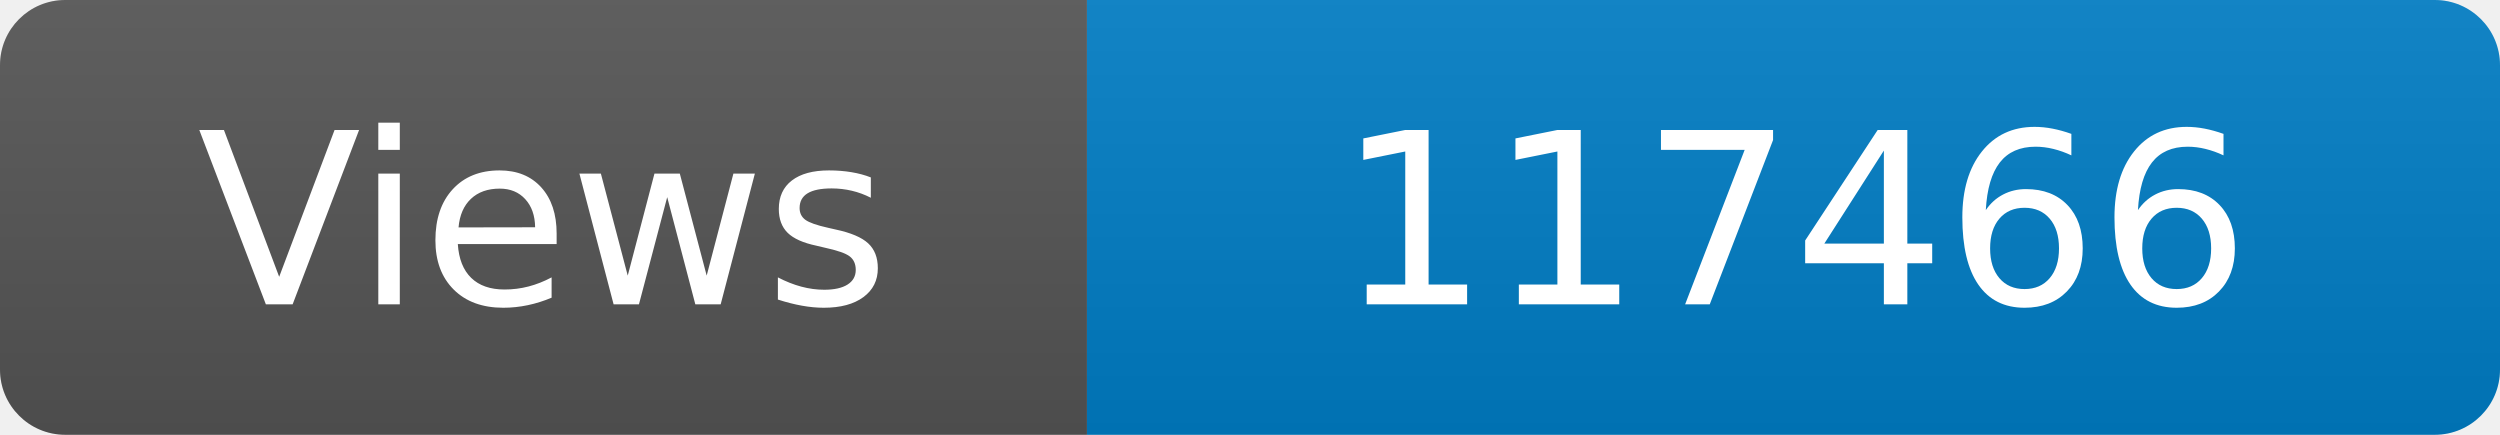
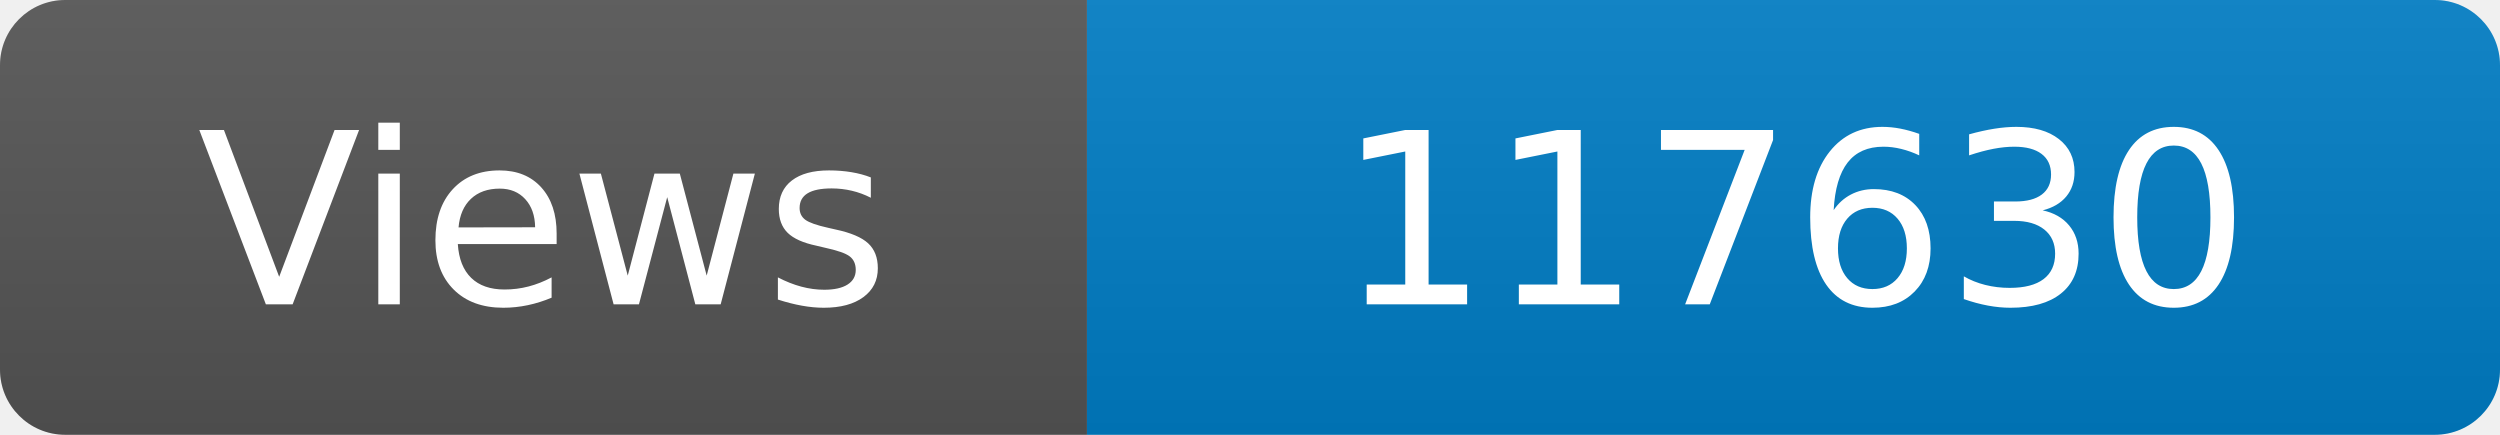
<svg xmlns="http://www.w3.org/2000/svg" width="115" height="20" role="img" aria-label="Maintained?: yes">
  <linearGradient id="s" x2="0" y2="100%">
    <stop offset="0" stop-color="#bbb" stop-opacity=".1" />
    <stop offset="1" stop-opacity=".1" />
  </linearGradient>
  <clipPath id="r">
    <rect width="115" height="20" rx="3" fill="#fff" />
  </clipPath>
  <g clip-path="url(#r)">
    <rect width="50" height="20" fill="#555" />
    <rect x="50" width="160" height="20" fill="#007ec6" />
    <rect width="115" height="20" fill="url(#s)" />
  </g>
  <g fill="#fff" text-anchor="middle" font-family="Verdana,Geneva,DejaVu Sans,sans-serif" font-size="110">
    <text x="250" y="140" transform="scale(.1)" fill="#fff">Views</text>
-     <text x="825" y="140" transform="scale(.1)" fill="#fff">117466</text>
+     <text x="825" y="140" transform="scale(.1)" fill="#fff">117630</text>
  </g>
</svg>
